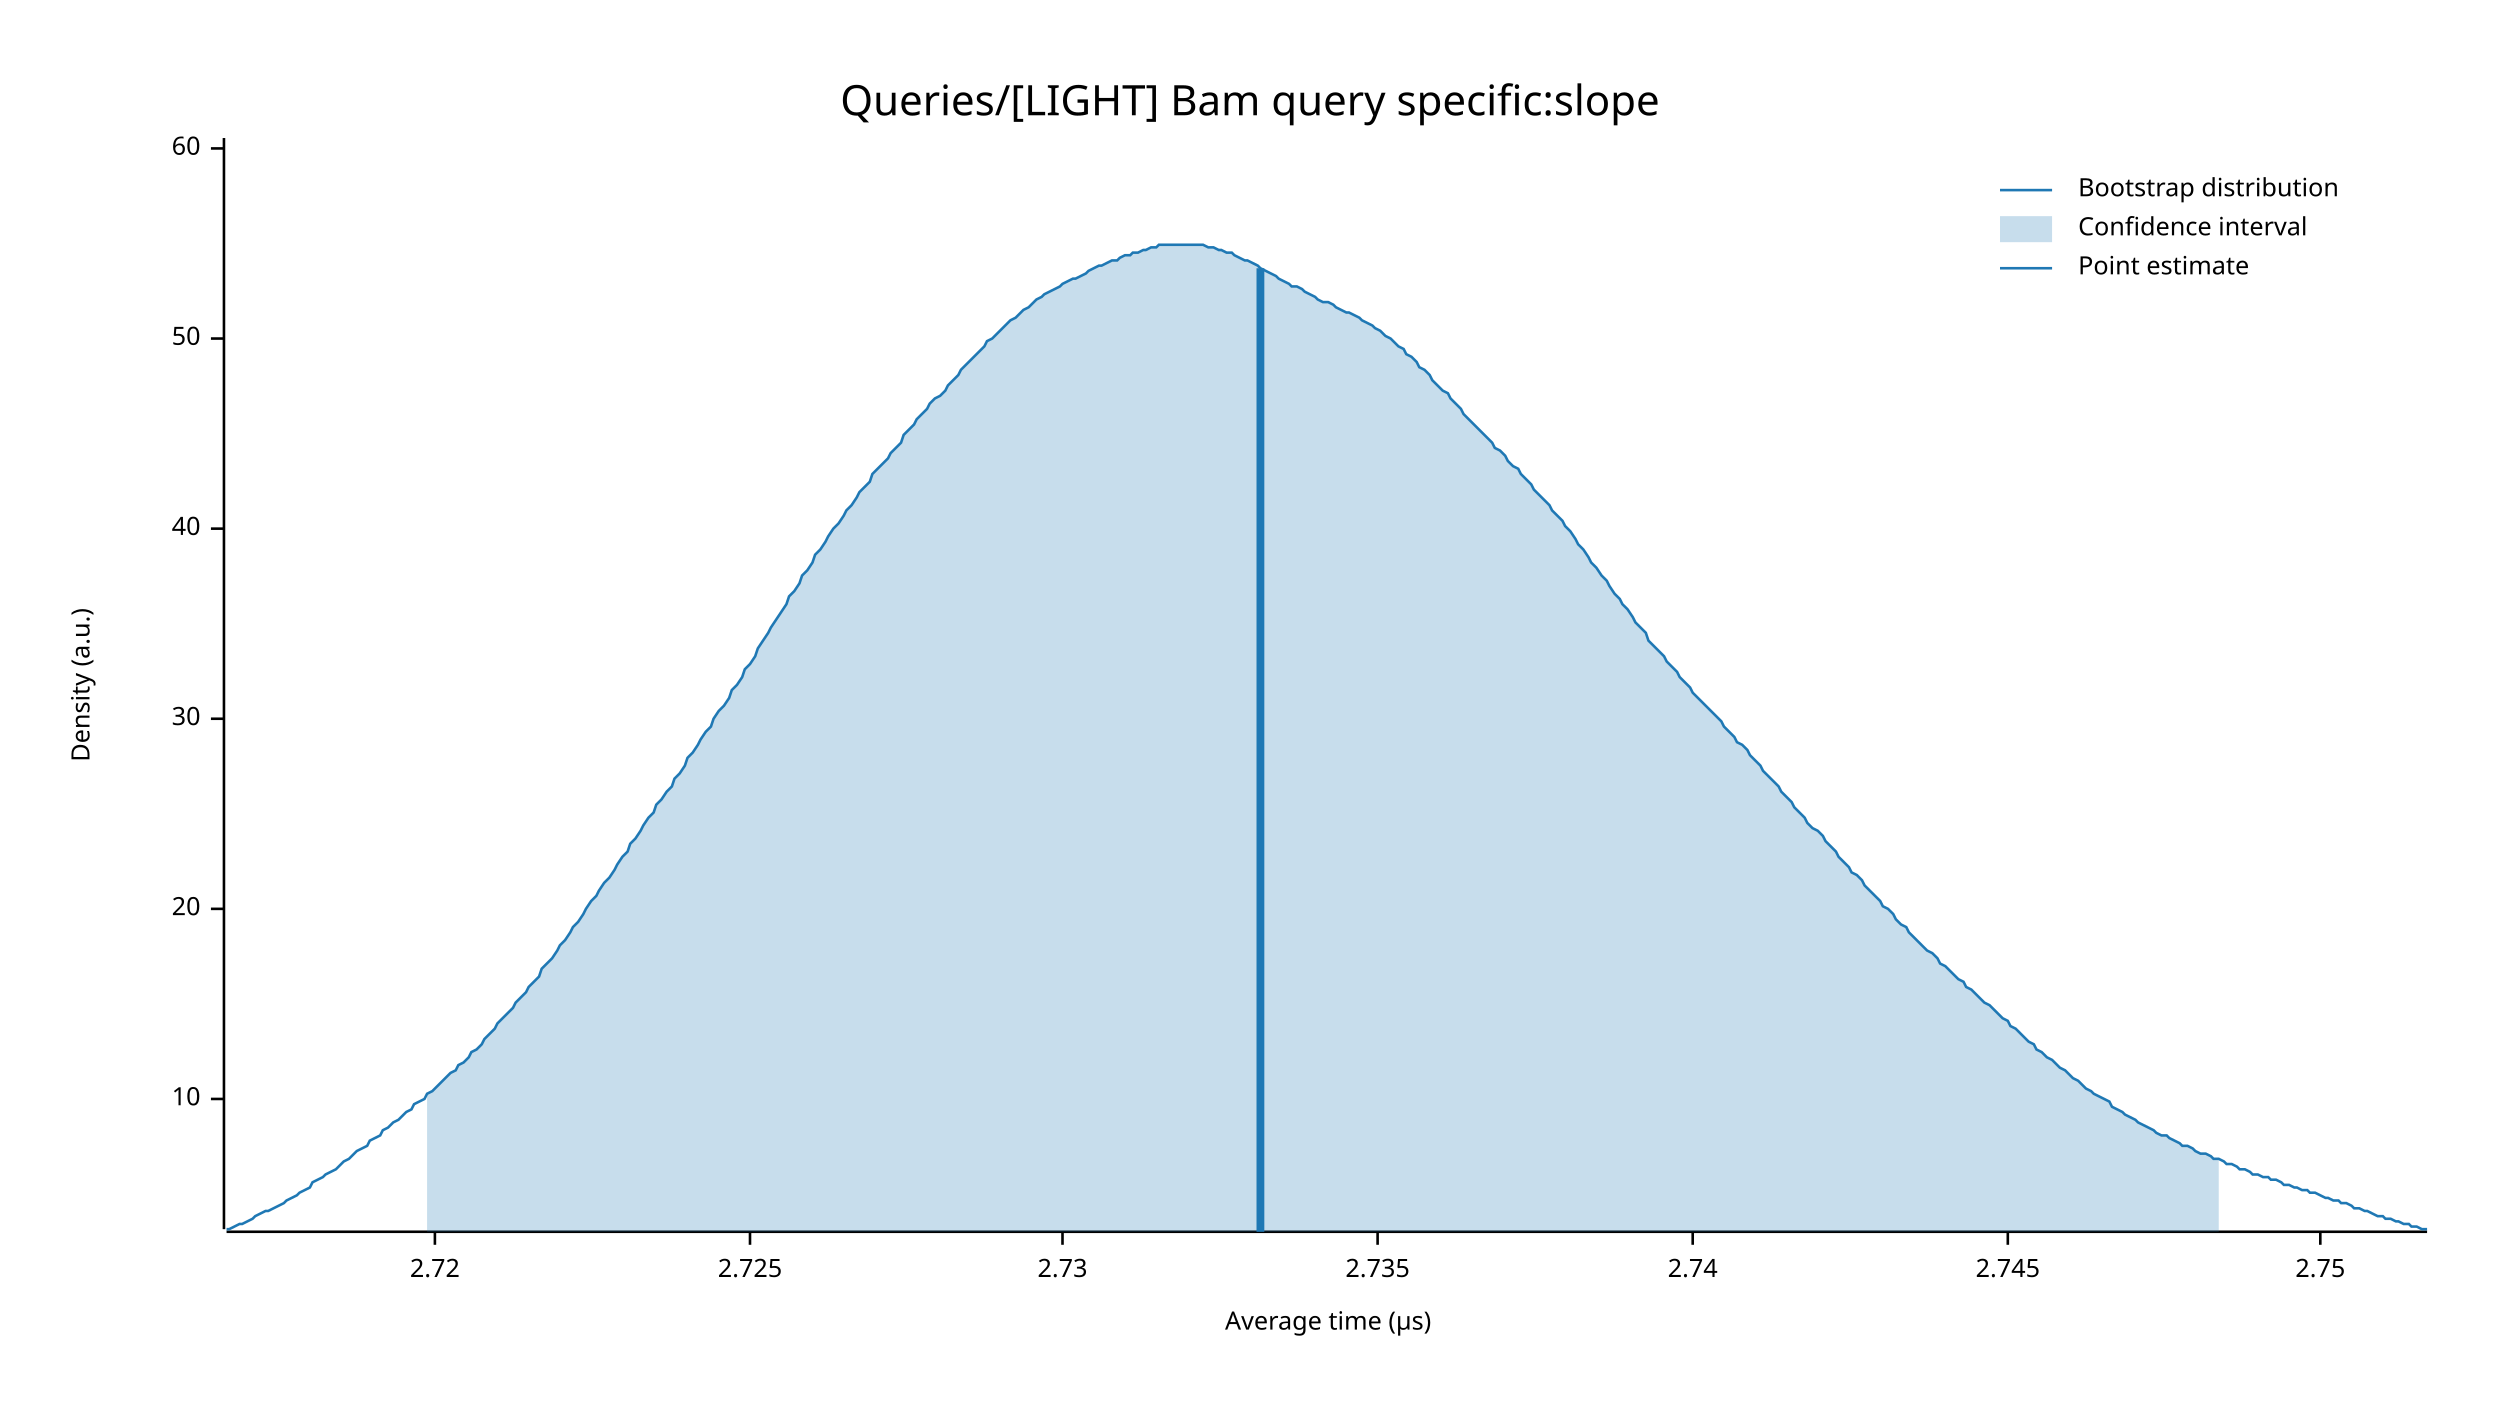
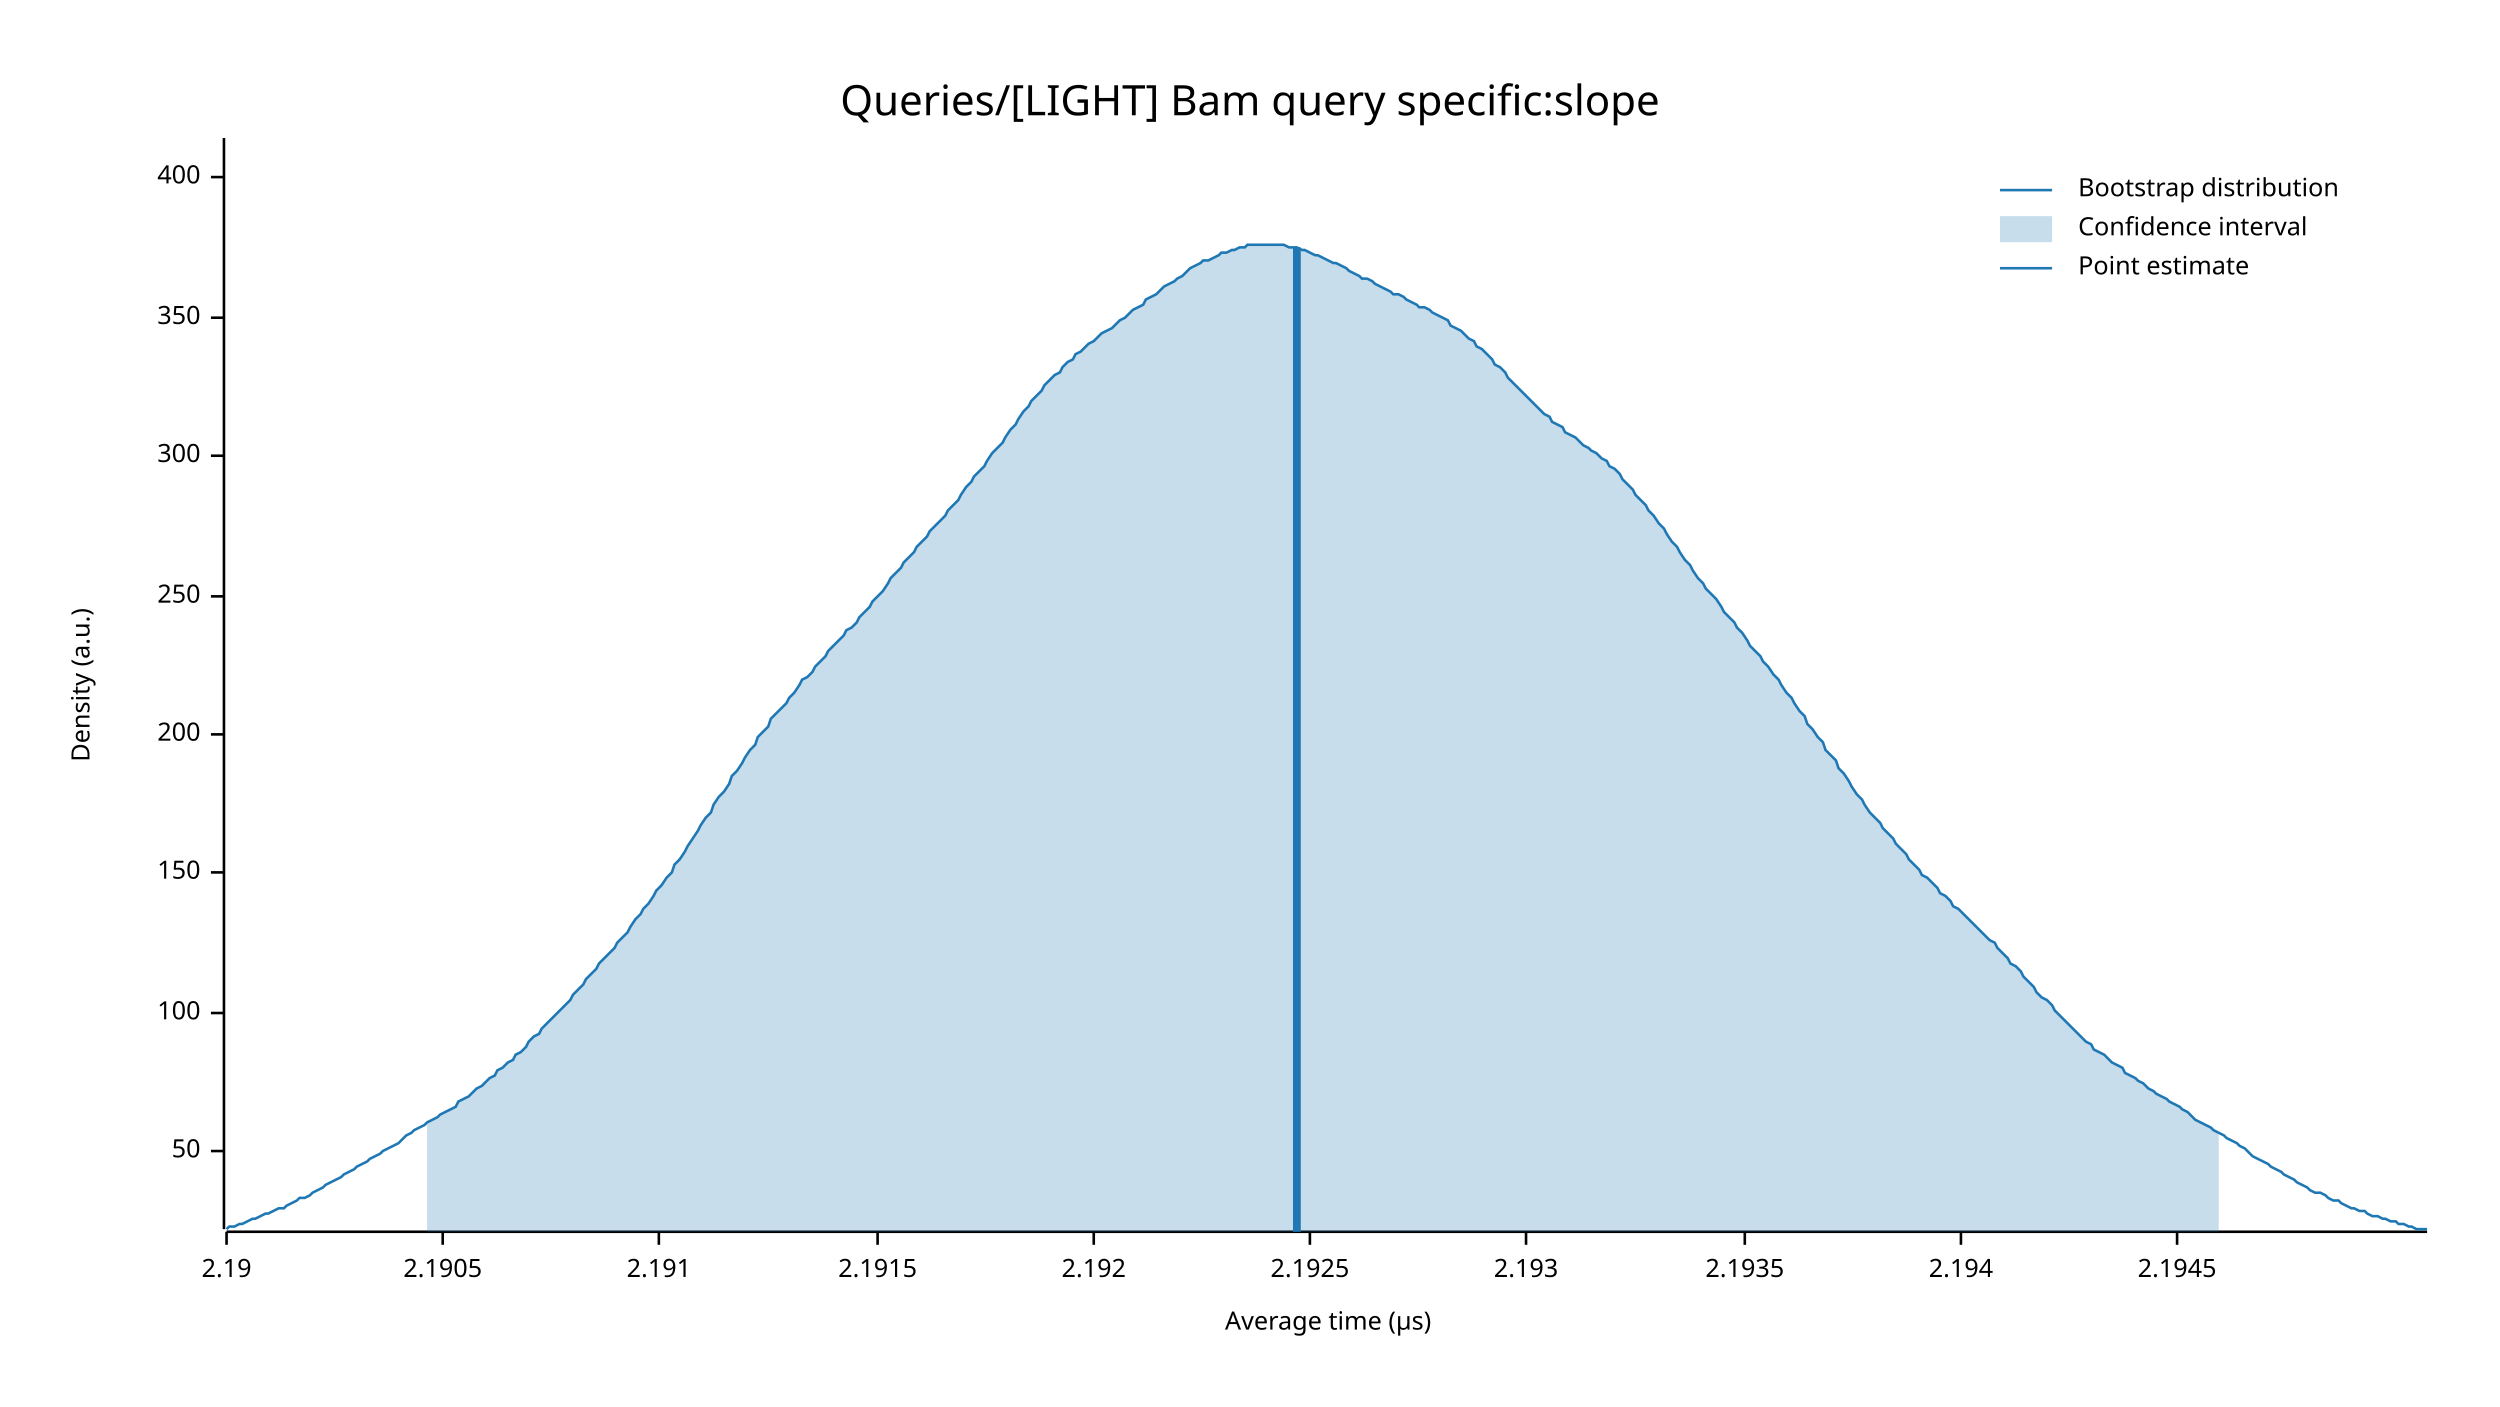
<svg xmlns="http://www.w3.org/2000/svg" width="960" height="540" viewBox="0 0 960 540">
  <text x="480" y="32" dy="0.76em" text-anchor="middle" font-family="sans-serif" font-size="16.129" opacity="1" fill="#000000">
Queries/[LIGHT] Bam query specific:slope
</text>
  <text x="27" y="263" dy="0.76em" text-anchor="middle" font-family="sans-serif" font-size="9.677" opacity="1" fill="#000000" transform="rotate(270, 27, 263)">
Density (a.u.)
</text>
  <text x="510" y="513" dy="-0.5ex" text-anchor="middle" font-family="sans-serif" font-size="9.677" opacity="1" fill="#000000">
Average time (µs)
</text>
  <polyline fill="none" opacity="1" stroke="#000000" stroke-width="1" points="86,53 86,472 " />
-   <text x="77" y="422" dy="0.5ex" text-anchor="end" font-family="sans-serif" font-size="9.677" opacity="1" fill="#000000">
- 10
- </text>
-   <polyline fill="none" opacity="1" stroke="#000000" stroke-width="1" points="81,422 86,422 " />
-   <text x="77" y="349" dy="0.5ex" text-anchor="end" font-family="sans-serif" font-size="9.677" opacity="1" fill="#000000">
- 20
- </text>
-   <polyline fill="none" opacity="1" stroke="#000000" stroke-width="1" points="81,349 86,349 " />
-   <text x="77" y="276" dy="0.5ex" text-anchor="end" font-family="sans-serif" font-size="9.677" opacity="1" fill="#000000">
- 30
- </text>
-   <polyline fill="none" opacity="1" stroke="#000000" stroke-width="1" points="81,276 86,276 " />
-   <text x="77" y="203" dy="0.5ex" text-anchor="end" font-family="sans-serif" font-size="9.677" opacity="1" fill="#000000">
- 40
- </text>
-   <polyline fill="none" opacity="1" stroke="#000000" stroke-width="1" points="81,203 86,203 " />
-   <text x="77" y="130" dy="0.5ex" text-anchor="end" font-family="sans-serif" font-size="9.677" opacity="1" fill="#000000">
+   <text x="77" y="442" dy="0.5ex" text-anchor="end" font-family="sans-serif" font-size="9.677" opacity="1" fill="#000000">
50
</text>
-   <polyline fill="none" opacity="1" stroke="#000000" stroke-width="1" points="81,130 86,130 " />
-   <text x="77" y="57" dy="0.5ex" text-anchor="end" font-family="sans-serif" font-size="9.677" opacity="1" fill="#000000">
- 60
+   <polyline fill="none" opacity="1" stroke="#000000" stroke-width="1" points="81,442 86,442 " />
+   <text x="77" y="389" dy="0.5ex" text-anchor="end" font-family="sans-serif" font-size="9.677" opacity="1" fill="#000000">
+ 100
</text>
-   <polyline fill="none" opacity="1" stroke="#000000" stroke-width="1" points="81,57 86,57 " />
+   <polyline fill="none" opacity="1" stroke="#000000" stroke-width="1" points="81,389 86,389 " />
+   <text x="77" y="335" dy="0.5ex" text-anchor="end" font-family="sans-serif" font-size="9.677" opacity="1" fill="#000000">
+ 150
+ </text>
+   <polyline fill="none" opacity="1" stroke="#000000" stroke-width="1" points="81,335 86,335 " />
+   <text x="77" y="282" dy="0.5ex" text-anchor="end" font-family="sans-serif" font-size="9.677" opacity="1" fill="#000000">
+ 200
+ </text>
+   <polyline fill="none" opacity="1" stroke="#000000" stroke-width="1" points="81,282 86,282 " />
+   <text x="77" y="229" dy="0.5ex" text-anchor="end" font-family="sans-serif" font-size="9.677" opacity="1" fill="#000000">
+ 250
+ </text>
+   <polyline fill="none" opacity="1" stroke="#000000" stroke-width="1" points="81,229 86,229 " />
+   <text x="77" y="175" dy="0.5ex" text-anchor="end" font-family="sans-serif" font-size="9.677" opacity="1" fill="#000000">
+ 300
+ </text>
+   <polyline fill="none" opacity="1" stroke="#000000" stroke-width="1" points="81,175 86,175 " />
+   <text x="77" y="122" dy="0.5ex" text-anchor="end" font-family="sans-serif" font-size="9.677" opacity="1" fill="#000000">
+ 350
+ </text>
+   <polyline fill="none" opacity="1" stroke="#000000" stroke-width="1" points="81,122 86,122 " />
+   <text x="77" y="68" dy="0.5ex" text-anchor="end" font-family="sans-serif" font-size="9.677" opacity="1" fill="#000000">
+ 400
+ </text>
+   <polyline fill="none" opacity="1" stroke="#000000" stroke-width="1" points="81,68 86,68 " />
  <polyline fill="none" opacity="1" stroke="#000000" stroke-width="1" points="87,473 932,473 " />
-   <text x="167" y="483" dy="0.76em" text-anchor="middle" font-family="sans-serif" font-size="9.677" opacity="1" fill="#000000">
- 2.72
+   <text x="87" y="483" dy="0.76em" text-anchor="middle" font-family="sans-serif" font-size="9.677" opacity="1" fill="#000000">
+ 2.19
</text>
-   <polyline fill="none" opacity="1" stroke="#000000" stroke-width="1" points="167,473 167,478 " />
-   <text x="288" y="483" dy="0.76em" text-anchor="middle" font-family="sans-serif" font-size="9.677" opacity="1" fill="#000000">
- 2.725
+   <polyline fill="none" opacity="1" stroke="#000000" stroke-width="1" points="87,473 87,478 " />
+   <text x="170" y="483" dy="0.76em" text-anchor="middle" font-family="sans-serif" font-size="9.677" opacity="1" fill="#000000">
+ 2.1905
</text>
-   <polyline fill="none" opacity="1" stroke="#000000" stroke-width="1" points="288,473 288,478 " />
-   <text x="408" y="483" dy="0.76em" text-anchor="middle" font-family="sans-serif" font-size="9.677" opacity="1" fill="#000000">
- 2.73
+   <polyline fill="none" opacity="1" stroke="#000000" stroke-width="1" points="170,473 170,478 " />
+   <text x="253" y="483" dy="0.76em" text-anchor="middle" font-family="sans-serif" font-size="9.677" opacity="1" fill="#000000">
+ 2.191
</text>
-   <polyline fill="none" opacity="1" stroke="#000000" stroke-width="1" points="408,473 408,478 " />
-   <text x="529" y="483" dy="0.76em" text-anchor="middle" font-family="sans-serif" font-size="9.677" opacity="1" fill="#000000">
- 2.735
+   <polyline fill="none" opacity="1" stroke="#000000" stroke-width="1" points="253,473 253,478 " />
+   <text x="337" y="483" dy="0.76em" text-anchor="middle" font-family="sans-serif" font-size="9.677" opacity="1" fill="#000000">
+ 2.1915
</text>
-   <polyline fill="none" opacity="1" stroke="#000000" stroke-width="1" points="529,473 529,478 " />
-   <text x="650" y="483" dy="0.76em" text-anchor="middle" font-family="sans-serif" font-size="9.677" opacity="1" fill="#000000">
- 2.74
+   <polyline fill="none" opacity="1" stroke="#000000" stroke-width="1" points="337,473 337,478 " />
+   <text x="420" y="483" dy="0.76em" text-anchor="middle" font-family="sans-serif" font-size="9.677" opacity="1" fill="#000000">
+ 2.192
</text>
-   <polyline fill="none" opacity="1" stroke="#000000" stroke-width="1" points="650,473 650,478 " />
-   <text x="771" y="483" dy="0.76em" text-anchor="middle" font-family="sans-serif" font-size="9.677" opacity="1" fill="#000000">
- 2.745
+   <polyline fill="none" opacity="1" stroke="#000000" stroke-width="1" points="420,473 420,478 " />
+   <text x="503" y="483" dy="0.76em" text-anchor="middle" font-family="sans-serif" font-size="9.677" opacity="1" fill="#000000">
+ 2.1925
</text>
-   <polyline fill="none" opacity="1" stroke="#000000" stroke-width="1" points="771,473 771,478 " />
-   <text x="891" y="483" dy="0.76em" text-anchor="middle" font-family="sans-serif" font-size="9.677" opacity="1" fill="#000000">
- 2.75
+   <polyline fill="none" opacity="1" stroke="#000000" stroke-width="1" points="503,473 503,478 " />
+   <text x="586" y="483" dy="0.76em" text-anchor="middle" font-family="sans-serif" font-size="9.677" opacity="1" fill="#000000">
+ 2.193
</text>
-   <polyline fill="none" opacity="1" stroke="#000000" stroke-width="1" points="891,473 891,478 " />
-   <polyline fill="none" opacity="1" stroke="#1F78B4" stroke-width="1" points="87,472 88,472 90,471 92,470 93,470 95,469 97,468 98,467 100,466 102,465 103,465 105,464 107,463 109,462 110,461 112,460 114,459 115,458 117,457 119,456 120,454 122,453 124,452 125,451 127,450 129,449 131,447 132,446 134,445 136,443 137,442 139,441 141,440 142,438 144,437 146,436 147,434 149,433 151,431 153,430 154,429 156,427 158,426 159,424 161,423 163,422 164,420 166,419 168,417 169,416 171,414 173,412 175,411 176,409 178,408 180,406 181,404 183,403 185,401 186,399 188,397 190,395 191,393 193,391 195,389 197,387 198,385 200,383 202,381 203,379 205,377 207,375 208,372 210,370 212,368 214,365 215,363 217,361 219,358 220,356 222,354 224,351 225,349 227,346 229,344 230,342 232,339 234,337 236,334 237,332 239,329 241,327 242,324 244,322 246,319 247,317 249,314 251,312 252,309 254,307 256,304 258,302 259,299 261,297 263,294 264,291 266,289 268,286 269,284 271,281 273,279 274,276 276,273 278,271 280,268 281,265 283,263 285,260 286,257 288,255 290,252 291,249 293,246 295,243 296,241 298,238 300,235 302,232 303,229 305,227 307,224 308,221 310,219 312,216 313,213 315,211 317,208 318,206 320,203 322,201 324,198 325,196 327,194 329,191 330,189 332,187 334,185 335,182 337,180 339,178 341,176 342,174 344,172 346,170 347,167 349,165 351,163 352,161 354,159 356,157 357,155 359,153 361,152 363,150 364,148 366,146 368,144 369,142 371,140 373,138 374,137 376,135 378,133 379,131 381,130 383,128 385,126 386,125 388,123 390,122 391,121 393,119 395,118 396,117 398,115 400,114 401,113 403,112 405,111 407,110 408,109 410,108 412,107 413,107 415,106 417,105 418,104 420,103 422,102 423,102 425,101 427,100 429,100 430,99 432,98 434,98 435,97 437,97 439,96 440,96 442,95 444,95 445,94 447,94 449,94 451,94 452,94 454,94 456,94 457,94 459,94 461,94 462,94 464,95 466,95 468,96 469,96 471,97 473,97 474,98 476,99 478,100 479,100 481,101 483,102 484,103 486,104 488,105 490,106 491,107 493,108 495,109 496,110 498,110 500,111 501,112 503,113 505,114 506,115 508,116 510,116 512,117 513,118 515,119 517,120 518,120 520,121 522,122 523,123 525,124 527,125 528,126 530,127 532,129 534,130 535,131 537,133 539,134 540,136 542,137 544,139 545,141 547,142 549,144 550,146 552,148 554,150 556,151 557,153 559,155 561,157 562,159 564,161 566,163 567,164 569,166 571,168 573,170 574,172 576,173 578,175 579,177 581,179 583,180 584,182 586,184 588,186 589,188 591,190 593,192 595,194 596,196 598,198 600,200 601,202 603,204 605,207 606,209 608,211 610,214 611,216 613,218 615,221 617,223 618,225 620,228 622,230 623,232 625,234 627,237 628,239 630,241 632,243 633,246 635,248 637,250 639,252 640,254 642,256 644,258 645,260 647,262 649,264 650,266 652,268 654,270 655,271 657,273 659,275 661,277 662,279 664,281 666,283 667,285 669,286 671,288 672,290 674,292 676,294 677,296 679,298 681,300 683,302 684,304 686,306 688,308 689,310 691,312 693,314 694,316 696,318 698,319 700,321 701,323 703,325 705,327 706,329 708,331 710,333 711,335 713,336 715,338 716,340 718,342 720,344 722,346 723,348 725,349 727,351 728,353 730,355 732,356 733,358 735,360 737,362 738,363 740,365 742,366 744,368 745,370 747,371 749,373 750,374 752,376 754,377 755,379 757,380 759,382 760,383 762,385 764,386 766,388 767,389 769,391 771,392 772,394 774,395 776,397 777,398 779,400 781,401 782,403 784,404 786,406 788,407 789,408 791,410 793,411 794,412 796,414 798,415 799,416 801,418 803,419 804,420 806,421 808,422 810,423 811,425 813,426 815,427 816,428 818,429 820,430 821,431 823,432 825,433 827,434 828,435 830,436 832,436 833,437 835,438 837,439 838,440 840,440 842,441 843,442 845,443 847,443 849,444 850,445 852,445 854,446 855,447 857,447 859,448 860,449 862,449 864,450 865,451 867,451 869,452 871,452 872,453 874,453 876,454 877,455 879,455 881,456 882,456 884,457 886,457 887,458 889,458 891,459 893,460 894,460 896,461 898,461 899,462 901,462 903,463 904,464 906,464 908,465 909,465 911,466 913,467 915,467 916,468 918,468 920,469 921,469 923,470 925,470 926,471 928,471 930,472 932,472 " />
-   <polygon opacity="0.25" fill="#1F78B4" points="164,420 166,419 168,417 169,416 171,414 173,412 175,411 176,409 178,408 180,406 181,404 183,403 185,401 186,399 188,397 190,395 191,393 193,391 195,389 197,387 198,385 200,383 202,381 203,379 205,377 207,375 208,372 210,370 212,368 214,365 215,363 217,361 219,358 220,356 222,354 224,351 225,349 227,346 229,344 230,342 232,339 234,337 236,334 237,332 239,329 241,327 242,324 244,322 246,319 247,317 249,314 251,312 252,309 254,307 256,304 258,302 259,299 261,297 263,294 264,291 266,289 268,286 269,284 271,281 273,279 274,276 276,273 278,271 280,268 281,265 283,263 285,260 286,257 288,255 290,252 291,249 293,246 295,243 296,241 298,238 300,235 302,232 303,229 305,227 307,224 308,221 310,219 312,216 313,213 315,211 317,208 318,206 320,203 322,201 324,198 325,196 327,194 329,191 330,189 332,187 334,185 335,182 337,180 339,178 341,176 342,174 344,172 346,170 347,167 349,165 351,163 352,161 354,159 356,157 357,155 359,153 361,152 363,150 364,148 366,146 368,144 369,142 371,140 373,138 374,137 376,135 378,133 379,131 381,130 383,128 385,126 386,125 388,123 390,122 391,121 393,119 395,118 396,117 398,115 400,114 401,113 403,112 405,111 407,110 408,109 410,108 412,107 413,107 415,106 417,105 418,104 420,103 422,102 423,102 425,101 427,100 429,100 430,99 432,98 434,98 435,97 437,97 439,96 440,96 442,95 444,95 445,94 447,94 449,94 451,94 452,94 454,94 456,94 457,94 459,94 461,94 462,94 464,95 466,95 468,96 469,96 471,97 473,97 474,98 476,99 478,100 479,100 481,101 483,102 484,103 486,104 488,105 490,106 491,107 493,108 495,109 496,110 498,110 500,111 501,112 503,113 505,114 506,115 508,116 510,116 512,117 513,118 515,119 517,120 518,120 520,121 522,122 523,123 525,124 527,125 528,126 530,127 532,129 534,130 535,131 537,133 539,134 540,136 542,137 544,139 545,141 547,142 549,144 550,146 552,148 554,150 556,151 557,153 559,155 561,157 562,159 564,161 566,163 567,164 569,166 571,168 573,170 574,172 576,173 578,175 579,177 581,179 583,180 584,182 586,184 588,186 589,188 591,190 593,192 595,194 596,196 598,198 600,200 601,202 603,204 605,207 606,209 608,211 610,214 611,216 613,218 615,221 617,223 618,225 620,228 622,230 623,232 625,234 627,237 628,239 630,241 632,243 633,246 635,248 637,250 639,252 640,254 642,256 644,258 645,260 647,262 649,264 650,266 652,268 654,270 655,271 657,273 659,275 661,277 662,279 664,281 666,283 667,285 669,286 671,288 672,290 674,292 676,294 677,296 679,298 681,300 683,302 684,304 686,306 688,308 689,310 691,312 693,314 694,316 696,318 698,319 700,321 701,323 703,325 705,327 706,329 708,331 710,333 711,335 713,336 715,338 716,340 718,342 720,344 722,346 723,348 725,349 727,351 728,353 730,355 732,356 733,358 735,360 737,362 738,363 740,365 742,366 744,368 745,370 747,371 749,373 750,374 752,376 754,377 755,379 757,380 759,382 760,383 762,385 764,386 766,388 767,389 769,391 771,392 772,394 774,395 776,397 777,398 779,400 781,401 782,403 784,404 786,406 788,407 789,408 791,410 793,411 794,412 796,414 798,415 799,416 801,418 803,419 804,420 806,421 808,422 810,423 811,425 813,426 815,427 816,428 818,429 820,430 821,431 823,432 825,433 827,434 828,435 830,436 832,436 833,437 835,438 837,439 838,440 840,440 842,441 843,442 845,443 847,443 849,444 850,445 852,445 852,473 164,473 " />
-   <polyline fill="none" opacity="1" stroke="#1F78B4" stroke-width="3" points="484,473 484,103 " />
+   <polyline fill="none" opacity="1" stroke="#000000" stroke-width="1" points="586,473 586,478 " />
+   <text x="670" y="483" dy="0.76em" text-anchor="middle" font-family="sans-serif" font-size="9.677" opacity="1" fill="#000000">
+ 2.1935
+ </text>
+   <polyline fill="none" opacity="1" stroke="#000000" stroke-width="1" points="670,473 670,478 " />
+   <text x="753" y="483" dy="0.76em" text-anchor="middle" font-family="sans-serif" font-size="9.677" opacity="1" fill="#000000">
+ 2.194
+ </text>
+   <polyline fill="none" opacity="1" stroke="#000000" stroke-width="1" points="753,473 753,478 " />
+   <text x="836" y="483" dy="0.76em" text-anchor="middle" font-family="sans-serif" font-size="9.677" opacity="1" fill="#000000">
+ 2.1945
+ </text>
+   <polyline fill="none" opacity="1" stroke="#000000" stroke-width="1" points="836,473 836,478 " />
+   <polyline fill="none" opacity="1" stroke="#1F78B4" stroke-width="1" points="87,472 88,471 90,471 92,470 93,470 95,469 97,468 98,468 100,467 102,466 103,466 105,465 107,464 109,464 110,463 112,462 114,461 115,460 117,460 119,459 120,458 122,457 124,456 125,455 127,454 129,453 131,452 132,451 134,450 136,449 137,448 139,447 141,446 142,445 144,444 146,443 147,442 149,441 151,440 153,439 154,438 156,436 158,435 159,434 161,433 163,432 164,431 166,430 168,429 169,428 171,427 173,426 175,425 176,423 178,422 180,421 181,420 183,418 185,417 186,416 188,414 190,413 191,411 193,410 195,408 197,407 198,405 200,404 202,402 203,400 205,398 207,397 208,395 210,393 212,391 214,389 215,388 217,386 219,384 220,382 222,380 224,378 225,376 227,374 229,372 230,370 232,368 234,366 236,364 237,362 239,360 241,358 242,356 244,353 246,351 247,349 249,347 251,344 252,342 254,340 256,337 258,335 259,332 261,330 263,327 264,325 266,322 268,319 269,317 271,314 273,312 274,309 276,306 278,304 280,301 281,298 283,296 285,293 286,291 288,288 290,286 291,283 293,281 295,279 296,276 298,274 300,272 302,270 303,268 305,266 307,263 308,261 310,260 312,258 313,256 315,254 317,252 318,250 320,248 322,246 324,244 325,242 327,241 329,239 330,237 332,235 334,233 335,231 337,229 339,227 341,224 342,222 344,220 346,218 347,216 349,214 351,212 352,210 354,208 356,206 357,204 359,202 361,200 363,198 364,196 366,194 368,192 369,190 371,187 373,185 374,183 376,181 378,179 379,177 381,174 383,172 385,170 386,168 388,165 390,163 391,161 393,158 395,156 396,154 398,152 400,150 401,148 403,146 405,144 407,143 408,141 410,139 412,138 413,136 415,135 417,133 418,132 420,131 422,129 423,128 425,127 427,126 429,124 430,123 432,122 434,120 435,119 437,118 439,117 440,115 442,114 444,113 445,112 447,110 449,109 451,108 452,107 454,106 456,104 457,103 459,102 461,101 462,100 464,100 466,99 468,98 469,97 471,97 473,96 474,96 476,95 478,95 479,94 481,94 483,94 484,94 486,94 488,94 490,94 491,94 493,94 495,95 496,95 498,95 500,96 501,96 503,97 505,98 506,98 508,99 510,100 512,101 513,101 515,102 517,103 518,104 520,105 522,106 523,107 525,107 527,108 528,109 530,110 532,111 534,112 535,113 537,113 539,114 540,115 542,116 544,117 545,118 547,118 549,119 550,120 552,121 554,122 556,123 557,125 559,126 561,127 562,128 564,130 566,131 567,133 569,134 571,136 573,138 574,140 576,141 578,143 579,145 581,147 583,149 584,150 586,152 588,154 589,155 591,157 593,159 595,160 596,162 598,163 600,164 601,166 603,167 605,168 606,169 608,171 610,172 611,173 613,174 615,176 617,177 618,179 620,180 622,182 623,184 625,186 627,188 628,190 630,192 632,194 633,196 635,198 637,201 639,203 640,205 642,208 644,210 645,212 647,215 649,217 650,219 652,222 654,224 655,226 657,228 659,230 661,233 662,235 664,237 666,239 667,241 669,243 671,246 672,248 674,250 676,252 677,254 679,256 681,259 683,261 684,263 686,266 688,268 689,270 691,273 693,275 694,278 696,280 698,283 700,285 701,288 703,290 705,292 706,295 708,297 710,300 711,302 713,305 715,307 716,309 718,312 720,314 722,316 723,318 725,320 727,322 728,324 730,326 732,328 733,330 735,332 737,334 738,336 740,337 742,339 744,341 745,343 747,344 749,346 750,348 752,349 754,351 755,352 757,354 759,356 760,357 762,359 764,361 766,362 767,364 769,366 771,368 772,370 774,371 776,373 777,375 779,377 781,379 782,381 784,383 786,384 788,386 789,388 791,390 793,392 794,393 796,395 798,397 799,398 801,400 803,401 804,403 806,404 808,405 810,407 811,408 813,409 815,410 816,412 818,413 820,414 821,415 823,416 825,418 827,419 828,420 830,421 832,422 833,423 835,424 837,425 838,426 840,427 842,429 843,430 845,431 847,432 849,433 850,434 852,435 854,436 855,437 857,438 859,439 860,440 862,441 864,443 865,444 867,445 869,446 871,447 872,448 874,449 876,450 877,451 879,452 881,453 882,454 884,455 886,456 887,457 889,458 891,458 893,459 894,460 896,461 898,461 899,462 901,463 903,464 904,464 906,465 908,465 909,466 911,467 913,467 915,468 916,468 918,469 920,469 921,470 923,470 925,471 926,471 928,472 930,472 932,472 " />
+   <polygon opacity="0.25" fill="#1F78B4" points="164,431 166,430 168,429 169,428 171,427 173,426 175,425 176,423 178,422 180,421 181,420 183,418 185,417 186,416 188,414 190,413 191,411 193,410 195,408 197,407 198,405 200,404 202,402 203,400 205,398 207,397 208,395 210,393 212,391 214,389 215,388 217,386 219,384 220,382 222,380 224,378 225,376 227,374 229,372 230,370 232,368 234,366 236,364 237,362 239,360 241,358 242,356 244,353 246,351 247,349 249,347 251,344 252,342 254,340 256,337 258,335 259,332 261,330 263,327 264,325 266,322 268,319 269,317 271,314 273,312 274,309 276,306 278,304 280,301 281,298 283,296 285,293 286,291 288,288 290,286 291,283 293,281 295,279 296,276 298,274 300,272 302,270 303,268 305,266 307,263 308,261 310,260 312,258 313,256 315,254 317,252 318,250 320,248 322,246 324,244 325,242 327,241 329,239 330,237 332,235 334,233 335,231 337,229 339,227 341,224 342,222 344,220 346,218 347,216 349,214 351,212 352,210 354,208 356,206 357,204 359,202 361,200 363,198 364,196 366,194 368,192 369,190 371,187 373,185 374,183 376,181 378,179 379,177 381,174 383,172 385,170 386,168 388,165 390,163 391,161 393,158 395,156 396,154 398,152 400,150 401,148 403,146 405,144 407,143 408,141 410,139 412,138 413,136 415,135 417,133 418,132 420,131 422,129 423,128 425,127 427,126 429,124 430,123 432,122 434,120 435,119 437,118 439,117 440,115 442,114 444,113 445,112 447,110 449,109 451,108 452,107 454,106 456,104 457,103 459,102 461,101 462,100 464,100 466,99 468,98 469,97 471,97 473,96 474,96 476,95 478,95 479,94 481,94 483,94 484,94 486,94 488,94 490,94 491,94 493,94 495,95 496,95 498,95 500,96 501,96 503,97 505,98 506,98 508,99 510,100 512,101 513,101 515,102 517,103 518,104 520,105 522,106 523,107 525,107 527,108 528,109 530,110 532,111 534,112 535,113 537,113 539,114 540,115 542,116 544,117 545,118 547,118 549,119 550,120 552,121 554,122 556,123 557,125 559,126 561,127 562,128 564,130 566,131 567,133 569,134 571,136 573,138 574,140 576,141 578,143 579,145 581,147 583,149 584,150 586,152 588,154 589,155 591,157 593,159 595,160 596,162 598,163 600,164 601,166 603,167 605,168 606,169 608,171 610,172 611,173 613,174 615,176 617,177 618,179 620,180 622,182 623,184 625,186 627,188 628,190 630,192 632,194 633,196 635,198 637,201 639,203 640,205 642,208 644,210 645,212 647,215 649,217 650,219 652,222 654,224 655,226 657,228 659,230 661,233 662,235 664,237 666,239 667,241 669,243 671,246 672,248 674,250 676,252 677,254 679,256 681,259 683,261 684,263 686,266 688,268 689,270 691,273 693,275 694,278 696,280 698,283 700,285 701,288 703,290 705,292 706,295 708,297 710,300 711,302 713,305 715,307 716,309 718,312 720,314 722,316 723,318 725,320 727,322 728,324 730,326 732,328 733,330 735,332 737,334 738,336 740,337 742,339 744,341 745,343 747,344 749,346 750,348 752,349 754,351 755,352 757,354 759,356 760,357 762,359 764,361 766,362 767,364 769,366 771,368 772,370 774,371 776,373 777,375 779,377 781,379 782,381 784,383 786,384 788,386 789,388 791,390 793,392 794,393 796,395 798,397 799,398 801,400 803,401 804,403 806,404 808,405 810,407 811,408 813,409 815,410 816,412 818,413 820,414 821,415 823,416 825,418 827,419 828,420 830,421 832,422 833,423 835,424 837,425 838,426 840,427 842,429 843,430 845,431 847,432 849,433 850,434 852,435 852,473 164,473 " />
+   <polyline fill="none" opacity="1" stroke="#1F78B4" stroke-width="3" points="498,473 498,95 " />
  <text x="798" y="68" dy="0.76em" text-anchor="start" font-family="sans-serif" font-size="9.677" opacity="1" fill="#000000">
Bootstrap distribution
</text>
  <text x="798" y="83" dy="0.76em" text-anchor="start" font-family="sans-serif" font-size="9.677" opacity="1" fill="#000000">
Confidence interval
</text>
  <text x="798" y="98" dy="0.76em" text-anchor="start" font-family="sans-serif" font-size="9.677" opacity="1" fill="#000000">
Point estimate
</text>
  <polyline fill="none" opacity="1" stroke="#1F78B4" stroke-width="1" points="768,73 788,73 " />
  <rect x="768" y="83" width="20" height="10" opacity="0.25" fill="#1F78B4" stroke="none" />
  <polyline fill="none" opacity="1" stroke="#1F78B4" stroke-width="1" points="768,103 788,103 " />
</svg>
